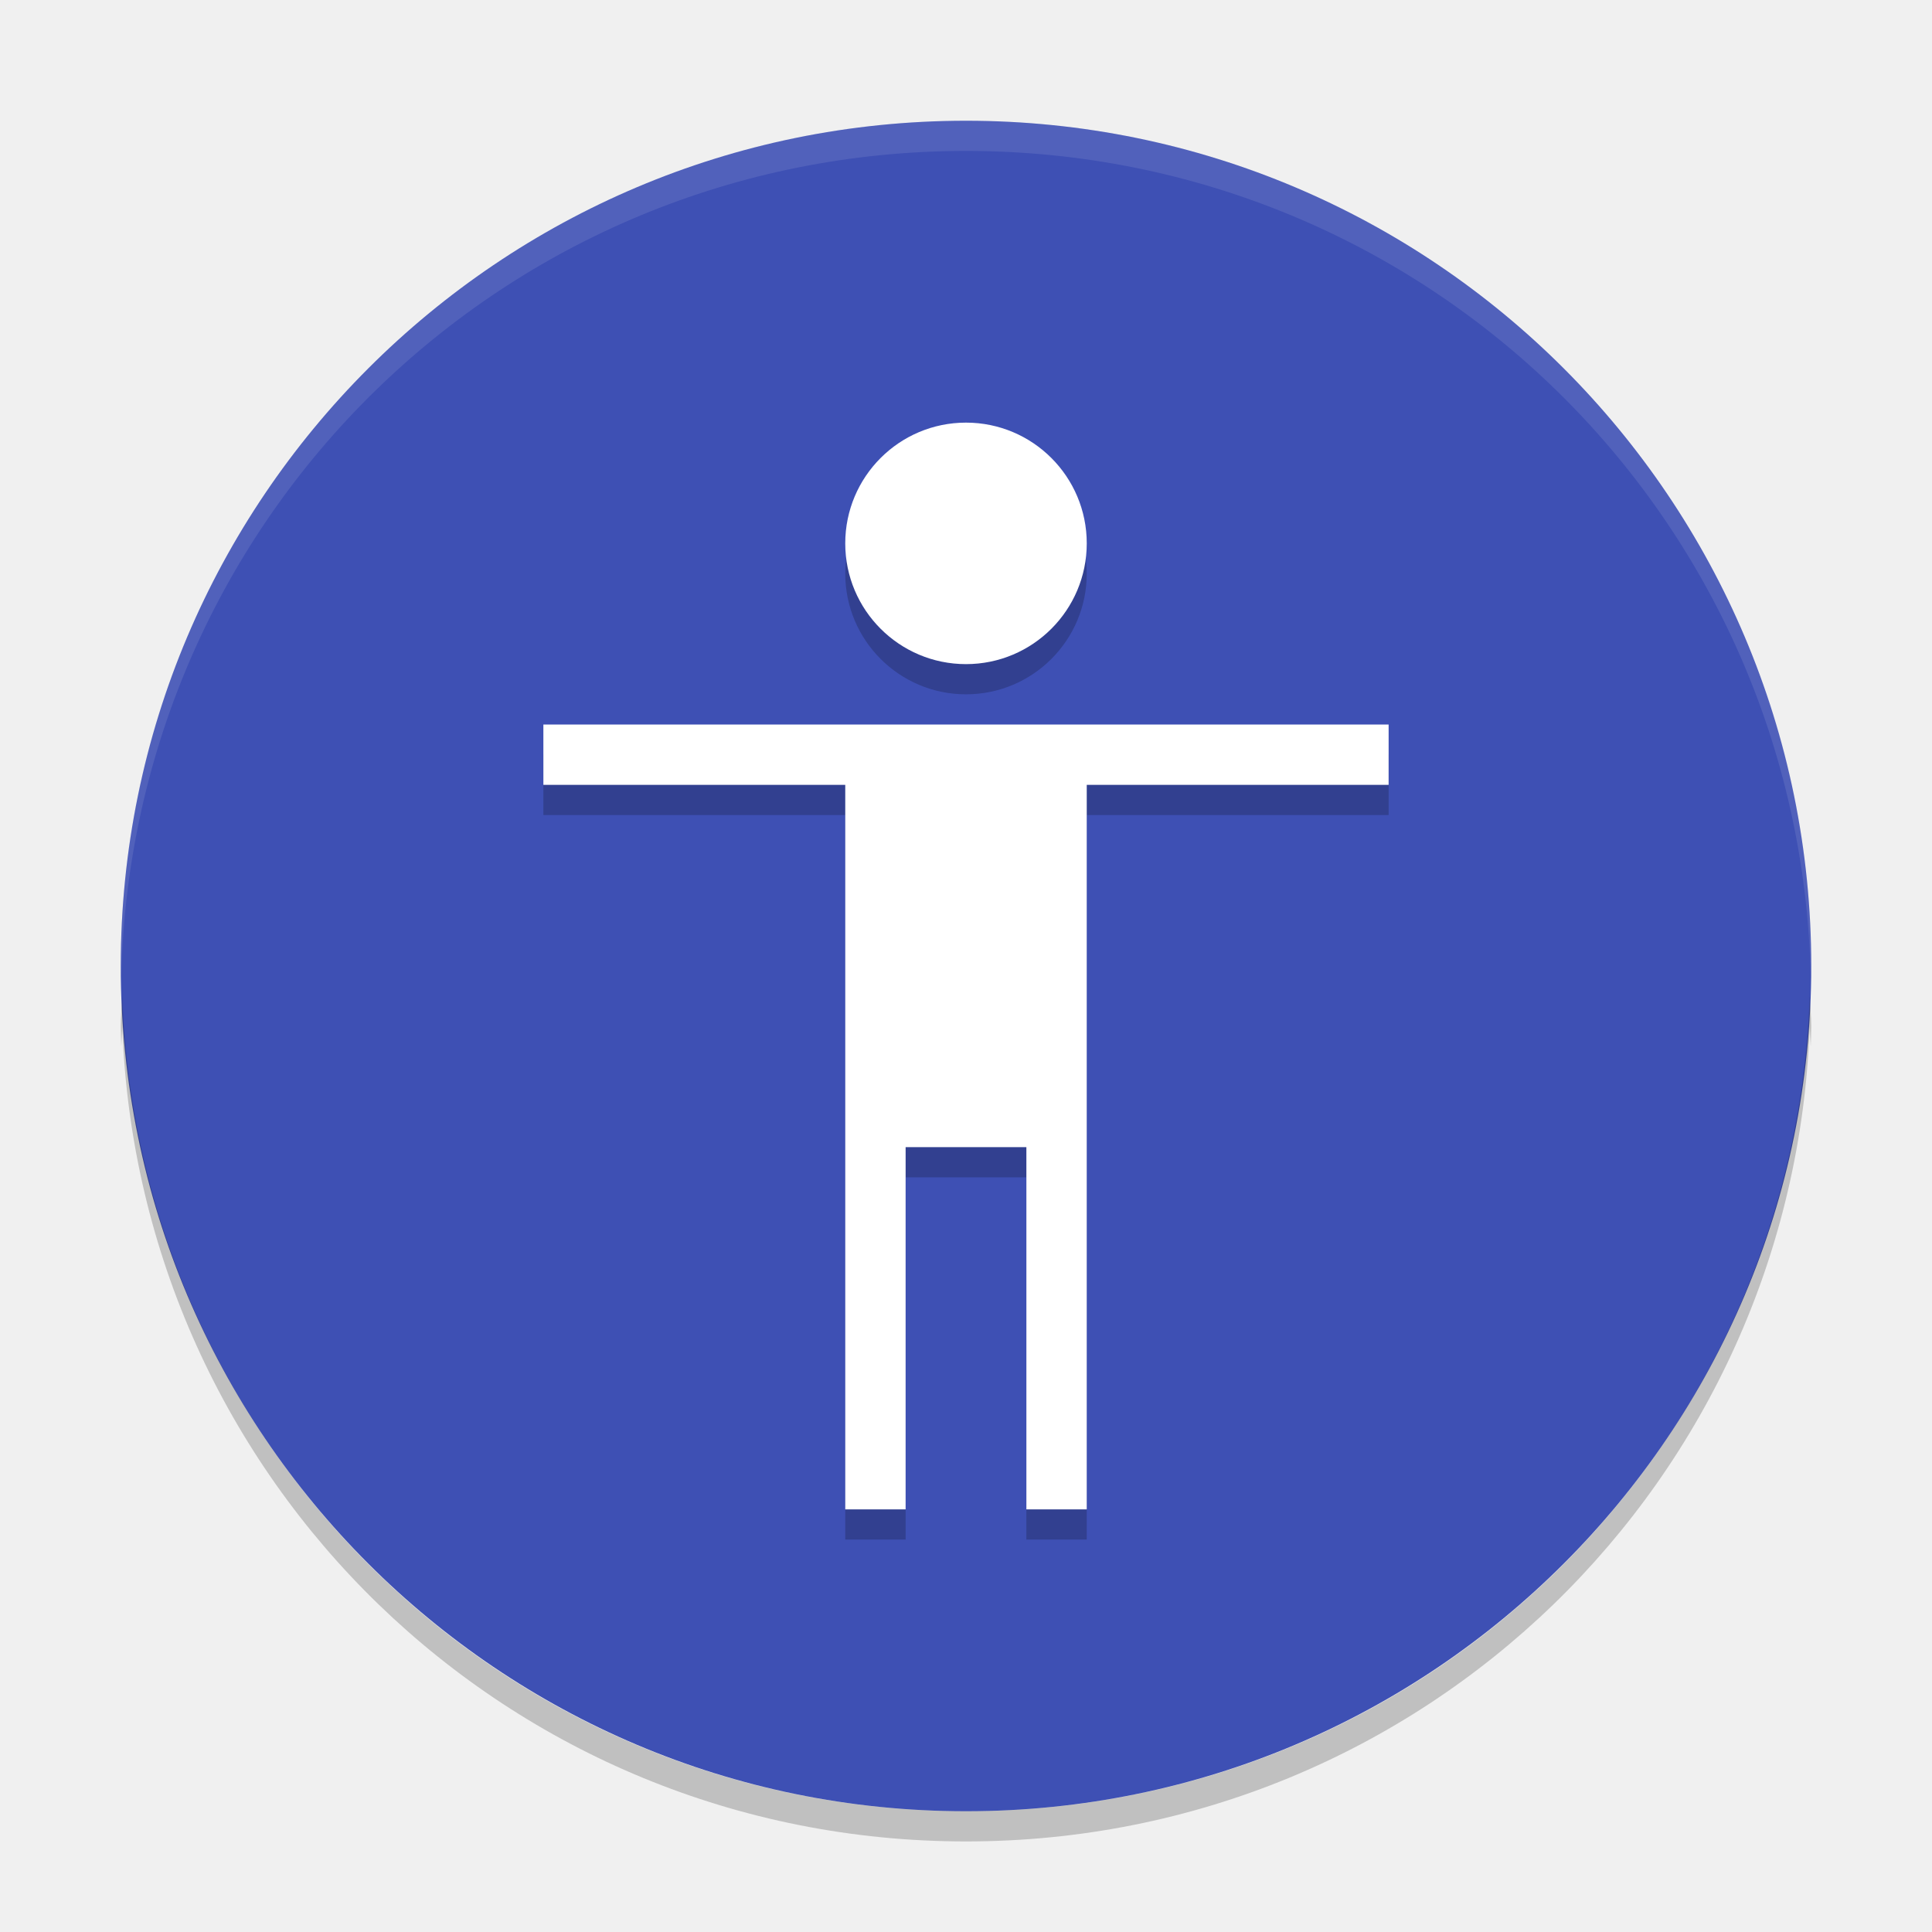
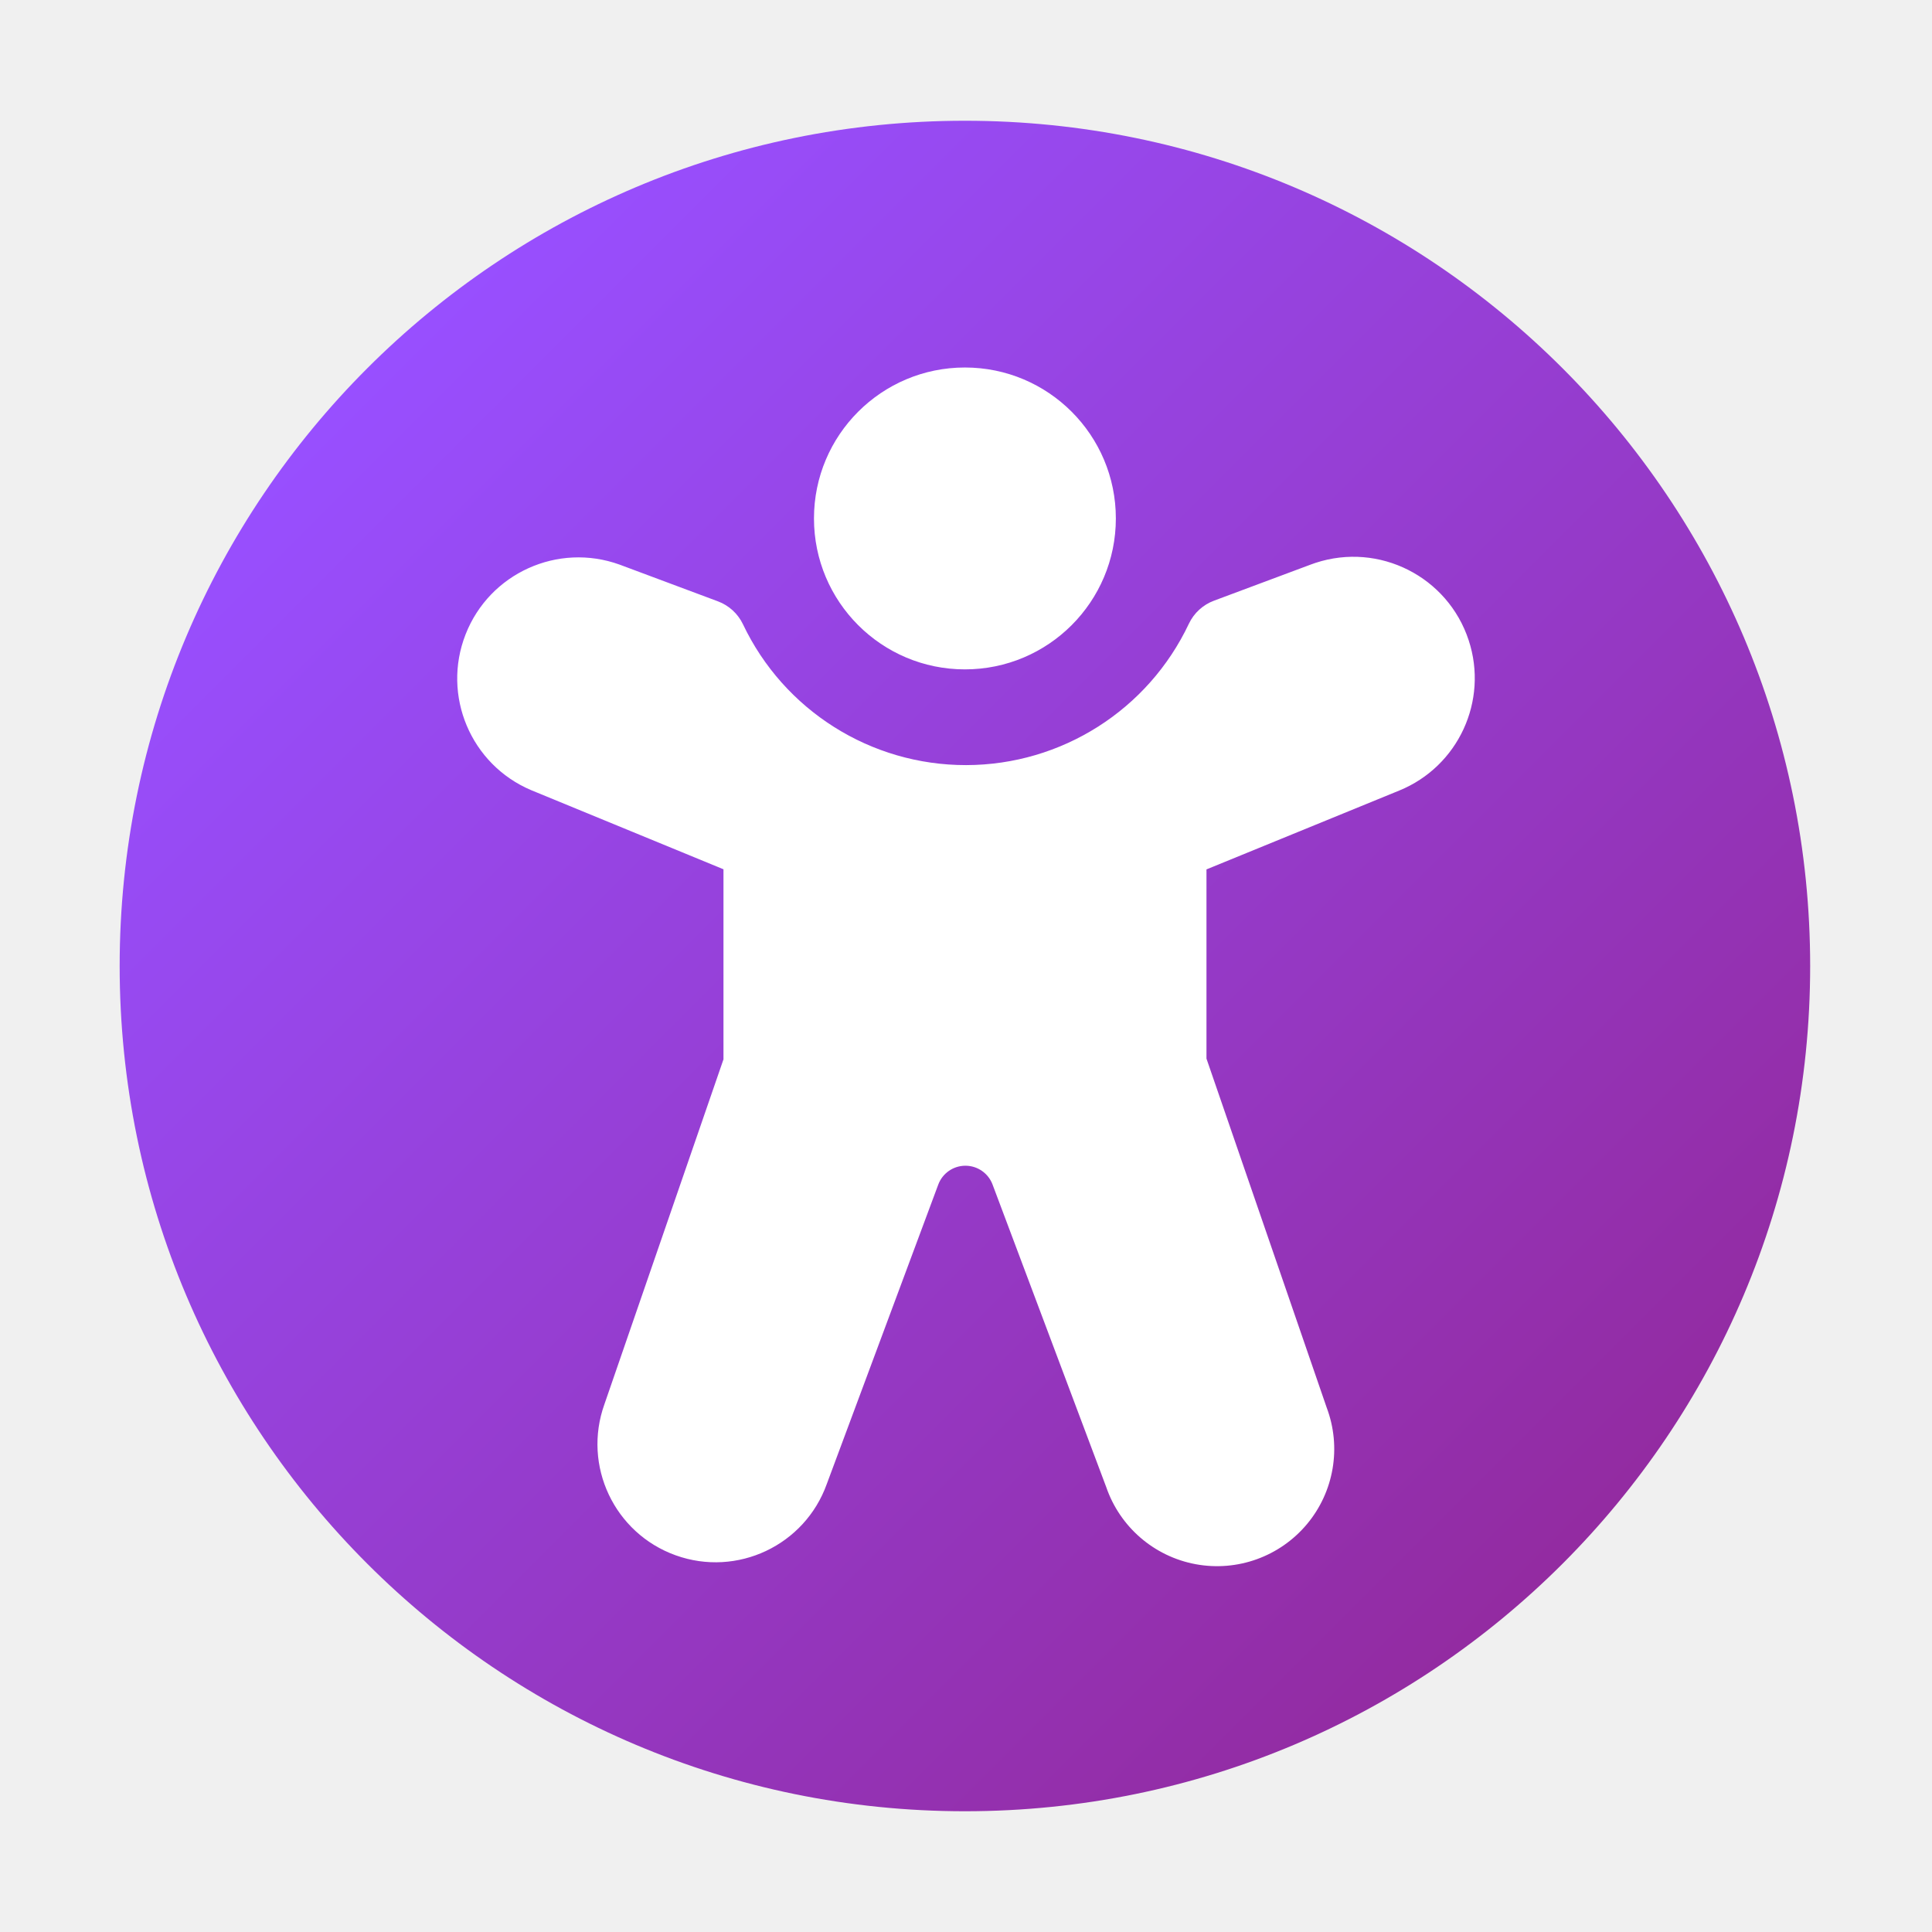
- <svg xmlns="http://www.w3.org/2000/svg" width="64" height="64" version="1">
-   <rect style="fill:#3e50b4" width="56" height="56" x="4" y="4" rx="28" ry="28" />
-   <path style="opacity:0.2" d="m 32,15 c -2.209,0 -4,1.791 -4,4 0,2.209 1.791,4 4,4 2.209,0 4,-1.791 4,-4 0,-2.209 -1.791,-4 -4,-4 z m -14,10 0,2 10,0 0,24 2,0 0,-12 4,0 0,12 2,0 0,-24 10,0 0,-2 -18,0 z" />
-   <path style="fill:#ffffff" d="m 32,14 c -2.209,0 -4,1.791 -4,4 0,2.209 1.791,4 4,4 2.209,0 4,-1.791 4,-4 0,-2.209 -1.791,-4 -4,-4 z m -14,10 0,2 10,0 0,24 2,0 0,-12 4,0 0,12 2,0 0,-24 10,0 0,-2 -18,0 z" />
-   <path style="opacity:0.1;fill:#ffffff" d="M 32 4 C 16.488 4 4 16.488 4 32 C 4 32.113 4.011 32.224 4.018 32.336 C 4.369 17.134 16.711 5 32 5 C 47.289 5 59.631 17.134 59.982 32.336 C 59.989 32.224 60 32.113 60 32 C 60 16.488 47.512 4 32 4 z" />
-   <path style="opacity:0.2" d="M 4.049 33 C 4.049 33.006 4.051 33.012 4.051 33.018 C 4.051 33.012 4.051 33.006 4.051 33 L 4.049 33 z M 4.051 33.018 C 4.038 33.346 4 33.668 4 34 C 4 34.224 4.012 34.445 4.018 34.668 C 4.03 34.451 4.042 34.235 4.051 34.018 C 4.051 34.012 4.049 34.006 4.049 34 L 4.051 34 C 4.051 34.006 4.051 34.012 4.051 34.018 C 4.588 49.051 16.832 61 32 61 C 47.174 61 59.421 49.042 59.949 34 C 59.957 34.222 59.97 34.443 59.982 34.664 C 59.988 34.443 60 34.223 60 34 C 60 33.662 59.961 33.335 59.949 33 C 59.421 48.042 47.174 60 32 60 C 16.832 60 4.588 48.051 4.051 33.018 z" />
+ <svg xmlns="http://www.w3.org/2000/svg" id="Camada_1" data-name="Camada 1" viewBox="0 0 32 32">
+   <defs>
+     <style>.cls-1{fill:url(#Gradiente_sem_nome_38);}.cls-2{fill:#fff;}</style>
+     <linearGradient id="Gradiente_sem_nome_38" x1="6.083" y1="6.101" x2="25.882" y2="25.899" gradientUnits="userSpaceOnUse">
+       <stop offset="0" stop-color="#984fff" />
+       <stop offset="1" stop-color="#932ba1" />
+     </linearGradient>
+   </defs>
+   <circle class="cls-1" cx="15.982" cy="16" r="14" />
+   <path class="cls-2" d="M15.982,6.087a2.5,2.5,0,1,0,0,5h0a2.5,2.5,0,1,0,0-5Zm8.344,4.518A2.01,2.01,0,0,0,21.789,9.323q-.037.012-.074.026l-1.607.6a.75.75,0,0,0-.416.381,4.086,4.086,0,0,1-7.386.01.75.75,0,0,0-.415-.38l-1.628-.608a2.007,2.007,0,0,0-1.464,3.736l3.184,1.31v3.148l-1.972,5.713a1.956,1.956,0,1,0,3.683,1.321l1.846-4.958a.48.48,0,0,1,.9-.002l1.882,5.009a1.941,1.941,0,1,0,3.652-1.315h0l-1.991-5.78v-3.134l3.195-1.307A2.01,2.01,0,0,0,24.326,10.605Z" />
</svg>
